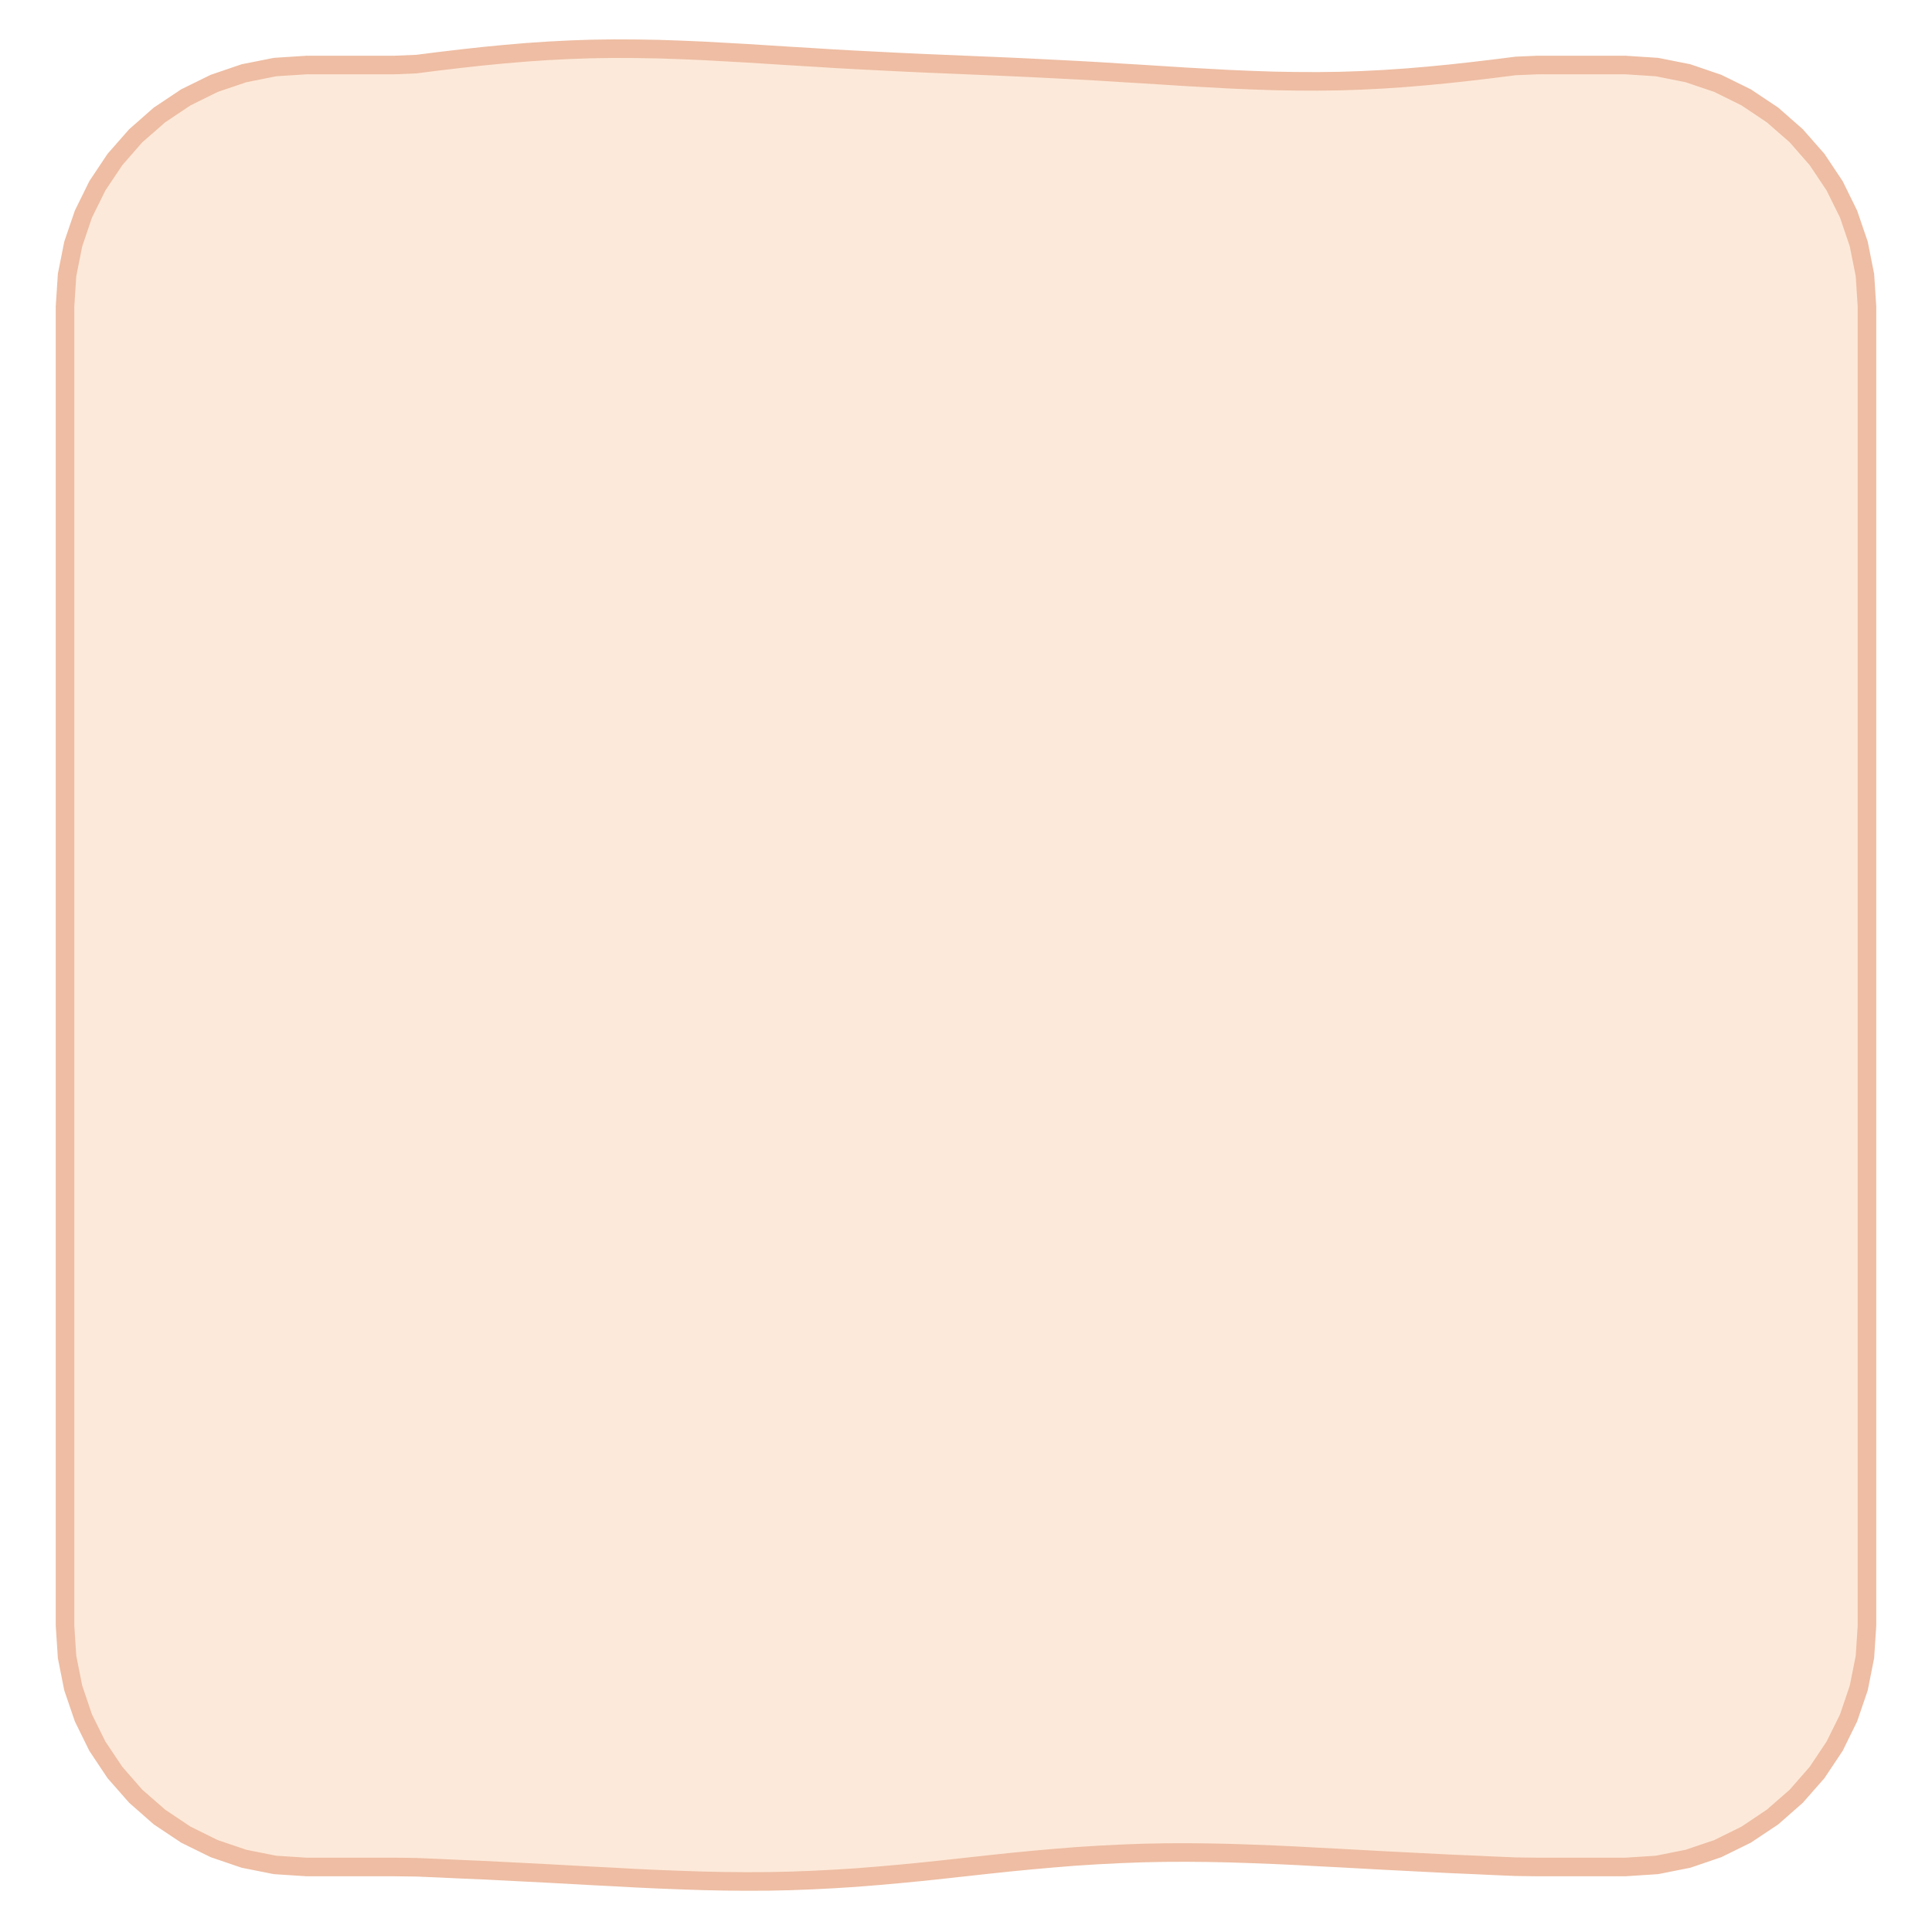
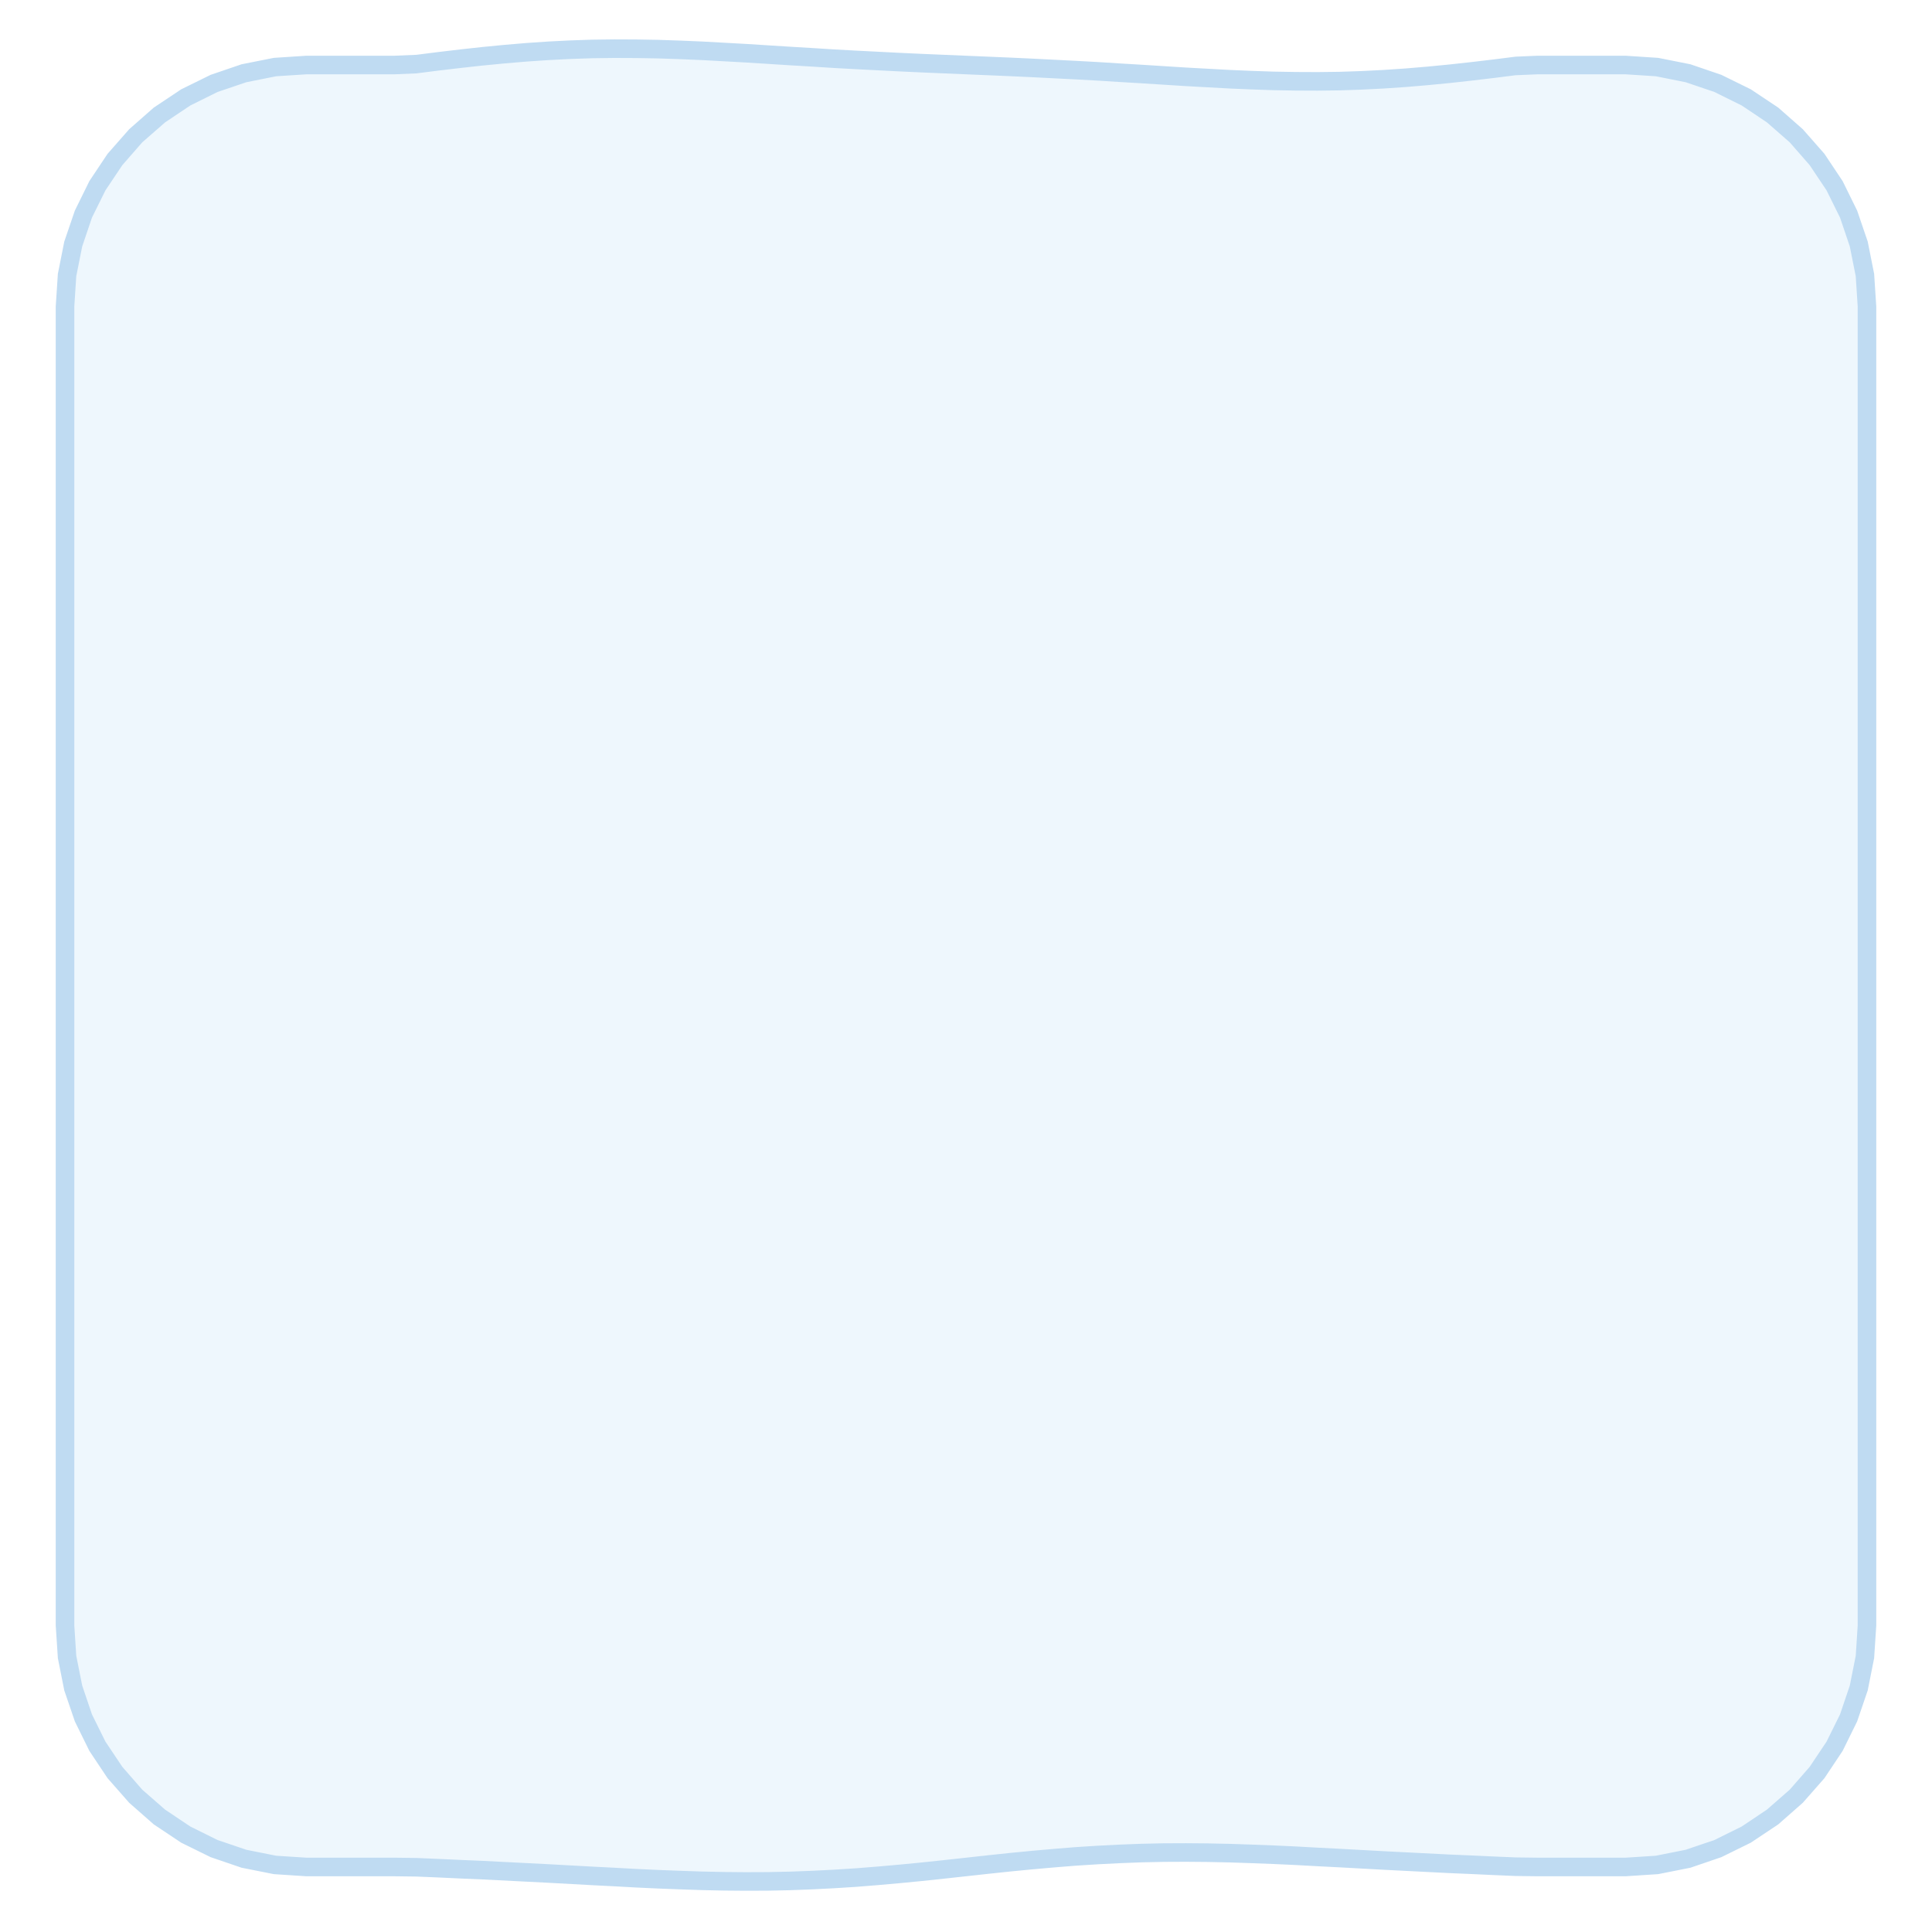
<svg xmlns="http://www.w3.org/2000/svg" width="208" height="208" viewBox="0 0 208 208">
-   <path d="M33.00 7.00L35.37 7.00L37.73 7.00L40.10 7.00L42.47 7.00L44.83 6.90L47.20 6.60L49.57 6.32L51.93 6.06L54.30 5.83L56.67 5.63L59.03 5.47L61.40 5.35L63.77 5.27L66.13 5.24L68.50 5.25L70.87 5.29L73.23 5.37L75.60 5.47L77.97 5.60L80.33 5.73L82.70 5.88L85.07 6.03L87.43 6.17L89.80 6.32L92.17 6.45L94.53 6.57L96.90 6.69L99.27 6.80L101.63 6.90L104.00 7.00L106.37 7.10L108.73 7.20L111.10 7.31L113.47 7.43L115.83 7.55L118.20 7.68L120.57 7.83L122.93 7.97L125.30 8.12L127.67 8.27L130.03 8.40L132.40 8.53L134.77 8.63L137.13 8.71L139.50 8.75L141.87 8.76L144.23 8.73L146.60 8.65L148.97 8.53L151.33 8.37L153.70 8.17L156.07 7.94L158.43 7.68L160.80 7.40L163.17 7.10L165.53 7.00L167.90 7.00L170.27 7.00L172.63 7.00L175.00 7.00L178.39 7.22L181.73 7.89L184.95 8.98L188.00 10.48L190.83 12.37L193.38 14.62L195.63 17.17L197.52 20.00L199.02 23.05L200.11 26.27L200.78 29.61L201.00 33.00L201.00 35.37L201.00 37.73L201.00 40.10L201.00 42.47L201.00 44.83L201.00 47.20L201.00 49.57L201.00 51.93L201.00 54.30L201.00 56.67L201.00 59.03L201.00 61.40L201.00 63.77L201.00 66.13L201.00 68.50L201.00 70.87L201.00 73.23L201.00 75.60L201.00 77.97L201.00 80.33L201.00 82.70L201.00 85.07L201.00 87.43L201.00 89.80L201.00 92.17L201.00 94.53L201.00 96.90L201.00 99.27L201.00 101.63L201.00 104.00L201.00 106.37L201.00 108.73L201.00 111.10L201.00 113.47L201.00 115.83L201.00 118.20L201.00 120.57L201.00 122.93L201.00 125.30L201.00 127.67L201.00 130.03L201.00 132.40L201.00 134.77L201.00 137.13L201.00 139.50L201.00 141.87L201.00 144.23L201.00 146.60L201.00 148.97L201.00 151.33L201.00 153.70L201.00 156.07L201.00 158.43L201.00 160.80L201.00 163.17L201.00 165.53L201.00 167.90L201.00 170.27L201.00 172.63L201.00 175.00L200.78 178.39L200.11 181.73L199.02 184.95L197.52 188.00L195.63 190.83L193.38 193.38L190.83 195.63L188.00 197.52L184.95 199.02L181.73 200.11L178.39 200.78L175.00 201.00L172.63 201.00L170.27 201.00L167.90 201.00L165.53 201.00L163.17 200.97L160.80 200.87L158.43 200.76L156.07 200.66L153.70 200.54L151.33 200.42L148.97 200.30L146.60 200.17L144.23 200.04L141.87 199.92L139.50 199.79L137.13 199.68L134.77 199.59L132.40 199.51L130.03 199.46L127.67 199.44L125.30 199.45L122.93 199.50L120.57 199.59L118.20 199.71L115.83 199.86L113.47 200.05L111.10 200.26L108.73 200.49L106.37 200.74L104.00 201.00L101.63 201.26L99.27 201.51L96.90 201.74L94.53 201.95L92.17 202.14L89.80 202.29L87.43 202.41L85.07 202.50L82.70 202.55L80.33 202.56L77.97 202.54L75.60 202.49L73.23 202.41L70.87 202.32L68.50 202.21L66.13 202.08L63.77 201.96L61.40 201.83L59.03 201.70L56.67 201.58L54.30 201.46L51.93 201.34L49.57 201.24L47.20 201.13L44.83 201.03L42.47 201.00L40.10 201.00L37.73 201.00L35.37 201.00L33.00 201.00L29.61 200.78L26.27 200.11L23.05 199.02L20.00 197.52L17.17 195.63L14.62 193.38L12.37 190.83L10.48 188.00L8.98 184.95L7.89 181.73L7.22 178.39L7.00 175.00L7.00 172.63L7.00 170.27L7.00 167.90L7.00 165.53L7.00 163.17L7.00 160.80L7.00 158.43L7.00 156.07L7.00 153.70L7.00 151.33L7.00 148.97L7.00 146.60L7.00 144.23L7.00 141.87L7.00 139.50L7.00 137.13L7.00 134.77L7.00 132.40L7.00 130.03L7.00 127.67L7.00 125.30L7.00 122.93L7.00 120.57L7.00 118.20L7.00 115.83L7.00 113.47L7.00 111.10L7.00 108.73L7.00 106.37L7.00 104.00L7.00 101.63L7.00 99.27L7.00 96.90L7.00 94.53L7.00 92.17L7.00 89.80L7.00 87.43L7.00 85.07L7.00 82.70L7.00 80.33L7.00 77.97L7.00 75.60L7.00 73.23L7.00 70.87L7.00 68.50L7.00 66.13L7.00 63.77L7.00 61.40L7.00 59.03L7.00 56.67L7.00 54.30L7.00 51.93L7.00 49.57L7.00 47.20L7.00 44.83L7.00 42.47L7.00 40.10L7.00 37.73L7.00 35.37L7.00 33.00L7.22 29.61L7.89 26.27L8.98 23.05L10.48 20.00L12.37 17.17L14.62 14.62L17.17 12.37L20.00 10.48L23.05 8.98L26.27 7.89L29.61 7.22Z" fill="#fde9d9" />
-   <path d="M33.00 6.00L35.37 6.00L37.73 6.00L40.10 6.00L42.47 6.00L44.83 5.90L47.20 5.60L49.57 5.32L51.93 5.06L54.30 4.83L56.67 4.63L59.03 4.47L61.40 4.35L63.77 4.27L66.13 4.24L68.50 4.25L70.87 4.29L73.23 4.37L75.60 4.47L77.97 4.60L80.33 4.73L82.70 4.88L85.07 5.03L87.43 5.17L89.80 5.32L92.17 5.45L94.53 5.57L96.90 5.69L99.27 5.80L101.63 5.90L104.00 6.00L106.37 6.10L108.73 6.20L111.10 6.31L113.47 6.43L115.83 6.55L118.20 6.68L120.57 6.83L122.93 6.97L125.30 7.12L127.67 7.27L130.03 7.40L132.40 7.53L134.77 7.63L137.13 7.71L139.50 7.75L141.87 7.76L144.23 7.73L146.60 7.65L148.97 7.53L151.33 7.37L153.70 7.17L156.07 6.94L158.43 6.68L160.80 6.40L163.17 6.10L165.53 6.00L167.90 6.00L170.27 6.00L172.63 6.00L175.00 6.00L178.52 6.23L181.99 6.92L185.33 8.06L188.50 9.62L191.44 11.58L194.09 13.91L196.42 16.56L198.38 19.50L199.94 22.67L201.08 26.01L201.77 29.48L202.00 33.00L202.00 35.37L202.00 37.73L202.00 40.10L202.00 42.47L202.00 44.83L202.00 47.20L202.00 49.57L202.00 51.93L202.00 54.30L202.00 56.67L202.00 59.03L202.00 61.40L202.00 63.77L202.00 66.13L202.00 68.50L202.00 70.87L202.00 73.23L202.00 75.60L202.00 77.97L202.00 80.33L202.00 82.70L202.00 85.07L202.00 87.43L202.00 89.80L202.00 92.17L202.00 94.53L202.00 96.90L202.00 99.27L202.00 101.63L202.00 104.00L202.00 106.37L202.00 108.73L202.00 111.10L202.00 113.47L202.00 115.83L202.00 118.20L202.00 120.57L202.00 122.93L202.00 125.30L202.00 127.67L202.00 130.03L202.00 132.40L202.00 134.77L202.00 137.13L202.00 139.50L202.00 141.87L202.00 144.23L202.00 146.60L202.00 148.97L202.00 151.33L202.00 153.70L202.00 156.07L202.00 158.43L202.00 160.80L202.00 163.17L202.00 165.53L202.00 167.90L202.00 170.27L202.00 172.63L202.00 175.00L201.77 178.52L201.08 181.99L199.94 185.33L198.38 188.50L196.42 191.44L194.09 194.09L191.44 196.42L188.50 198.38L185.33 199.94L181.99 201.08L178.52 201.77L175.00 202.00L172.63 202.00L170.27 202.00L167.90 202.00L165.53 202.00L163.17 201.97L160.80 201.87L158.43 201.76L156.07 201.66L153.70 201.54L151.33 201.42L148.97 201.30L146.60 201.17L144.23 201.04L141.87 200.92L139.50 200.79L137.13 200.68L134.77 200.59L132.40 200.51L130.03 200.46L127.67 200.44L125.30 200.45L122.93 200.50L120.57 200.59L118.20 200.71L115.83 200.86L113.47 201.05L111.10 201.26L108.73 201.49L106.37 201.74L104.00 202.00L101.63 202.26L99.27 202.51L96.90 202.74L94.53 202.95L92.17 203.14L89.80 203.29L87.43 203.41L85.07 203.50L82.70 203.55L80.33 203.56L77.97 203.54L75.60 203.49L73.23 203.41L70.87 203.32L68.50 203.21L66.13 203.08L63.77 202.96L61.40 202.83L59.03 202.70L56.67 202.58L54.30 202.46L51.93 202.34L49.57 202.24L47.20 202.13L44.83 202.03L42.47 202.00L40.10 202.00L37.73 202.00L35.37 202.00L33.00 202.00L29.48 201.77L26.01 201.08L22.67 199.94L19.50 198.38L16.56 196.42L13.91 194.09L11.58 191.44L9.62 188.50L8.06 185.33L6.92 181.99L6.23 178.52L6.00 175.00L6.00 172.63L6.00 170.27L6.00 167.90L6.00 165.53L6.00 163.17L6.00 160.80L6.00 158.43L6.00 156.07L6.00 153.70L6.00 151.33L6.00 148.97L6.00 146.60L6.00 144.23L6.00 141.87L6.00 139.50L6.00 137.13L6.00 134.77L6.00 132.40L6.00 130.03L6.00 127.67L6.00 125.30L6.00 122.93L6.00 120.57L6.00 118.20L6.00 115.83L6.00 113.47L6.00 111.10L6.00 108.73L6.00 106.37L6.00 104.00L6.00 101.63L6.00 99.27L6.00 96.90L6.00 94.53L6.00 92.17L6.00 89.80L6.00 87.43L6.00 85.07L6.00 82.70L6.00 80.33L6.00 77.97L6.00 75.60L6.00 73.23L6.00 70.87L6.00 68.50L6.00 66.13L6.00 63.77L6.00 61.40L6.00 59.03L6.00 56.67L6.00 54.30L6.00 51.93L6.00 49.57L6.00 47.20L6.00 44.83L6.00 42.47L6.00 40.10L6.00 37.73L6.00 35.37L6.00 33.00L6.23 29.48L6.92 26.01L8.06 22.67L9.62 19.50L11.58 16.56L13.91 13.91L16.56 11.58L19.50 9.62L22.67 8.06L26.01 6.92L29.48 6.23ZM29.74 8.21L26.53 8.85L23.43 9.90L20.50 11.35L17.78 13.17L15.32 15.32L13.17 17.78L11.35 20.50L9.90 23.43L8.85 26.53L8.21 29.74L8.00 33.00L8.00 35.37L8.00 37.73L8.00 40.10L8.00 42.47L8.00 44.83L8.00 47.20L8.00 49.57L8.00 51.93L8.00 54.30L8.00 56.67L8.00 59.03L8.00 61.40L8.00 63.77L8.00 66.13L8.00 68.50L8.00 70.87L8.00 73.23L8.00 75.60L8.00 77.97L8.00 80.33L8.00 82.70L8.00 85.07L8.00 87.43L8.00 89.80L8.00 92.17L8.00 94.53L8.00 96.90L8.00 99.27L8.00 101.63L8.00 104.00L8.00 106.37L8.00 108.73L8.00 111.10L8.00 113.47L8.00 115.83L8.00 118.20L8.00 120.57L8.00 122.93L8.00 125.30L8.00 127.67L8.00 130.03L8.00 132.40L8.00 134.77L8.00 137.13L8.00 139.50L8.00 141.87L8.00 144.23L8.00 146.60L8.00 148.97L8.00 151.33L8.00 153.70L8.00 156.07L8.00 158.43L8.00 160.80L8.00 163.17L8.00 165.53L8.00 167.90L8.00 170.27L8.00 172.63L8.00 175.00L8.21 178.26L8.85 181.47L9.90 184.57L11.35 187.50L13.17 190.22L15.32 192.68L17.78 194.83L20.50 196.65L23.43 198.10L26.53 199.15L29.74 199.79L33.00 200.00L35.37 200.00L37.73 200.00L40.10 200.00L42.47 200.00L44.83 200.03L47.20 200.13L49.57 200.24L51.93 200.34L54.30 200.46L56.67 200.58L59.03 200.70L61.40 200.83L63.77 200.96L66.13 201.08L68.50 201.21L70.87 201.32L73.23 201.41L75.60 201.49L77.97 201.54L80.33 201.56L82.70 201.55L85.07 201.50L87.43 201.41L89.80 201.29L92.17 201.14L94.53 200.95L96.90 200.74L99.27 200.51L101.63 200.26L104.00 200.00L106.37 199.74L108.73 199.49L111.10 199.26L113.47 199.05L115.83 198.86L118.20 198.71L120.57 198.59L122.93 198.50L125.30 198.45L127.67 198.44L130.03 198.46L132.40 198.51L134.77 198.59L137.13 198.68L139.50 198.79L141.87 198.92L144.23 199.04L146.60 199.17L148.97 199.30L151.33 199.42L153.70 199.54L156.07 199.66L158.43 199.76L160.80 199.87L163.17 199.97L165.53 200.00L167.90 200.00L170.27 200.00L172.63 200.00L175.00 200.00L178.26 199.79L181.47 199.15L184.57 198.10L187.50 196.65L190.22 194.83L192.68 192.68L194.83 190.22L196.65 187.50L198.10 184.57L199.15 181.47L199.79 178.26L200.00 175.00L200.00 172.63L200.00 170.27L200.00 167.90L200.00 165.53L200.00 163.17L200.00 160.80L200.00 158.43L200.00 156.07L200.00 153.70L200.00 151.33L200.00 148.97L200.00 146.60L200.00 144.23L200.00 141.87L200.00 139.50L200.00 137.13L200.00 134.77L200.00 132.40L200.00 130.03L200.00 127.67L200.00 125.30L200.00 122.93L200.00 120.57L200.00 118.20L200.00 115.83L200.00 113.47L200.00 111.10L200.00 108.73L200.00 106.37L200.00 104.00L200.00 101.63L200.00 99.27L200.00 96.90L200.00 94.53L200.00 92.17L200.00 89.80L200.00 87.43L200.00 85.07L200.00 82.70L200.00 80.33L200.00 77.97L200.00 75.60L200.00 73.23L200.00 70.87L200.00 68.50L200.00 66.13L200.00 63.77L200.00 61.40L200.00 59.03L200.00 56.67L200.00 54.30L200.00 51.93L200.00 49.57L200.00 47.20L200.00 44.83L200.00 42.47L200.00 40.10L200.00 37.73L200.00 35.37L200.00 33.00L199.79 29.74L199.15 26.53L198.10 23.43L196.65 20.50L194.83 17.78L192.68 15.32L190.22 13.17L187.50 11.35L184.57 9.90L181.47 8.85L178.26 8.21L175.00 8.00L172.63 8.00L170.27 8.00L167.90 8.00L165.53 8.00L163.17 8.10L160.80 8.40L158.43 8.68L156.07 8.94L153.70 9.17L151.33 9.37L148.97 9.53L146.60 9.65L144.23 9.73L141.87 9.76L139.50 9.75L137.13 9.71L134.77 9.63L132.40 9.53L130.03 9.40L127.67 9.27L125.30 9.12L122.93 8.97L120.57 8.83L118.20 8.68L115.83 8.55L113.47 8.43L111.10 8.31L108.73 8.20L106.37 8.10L104.00 8.00L101.63 7.90L99.27 7.80L96.90 7.69L94.53 7.57L92.17 7.45L89.80 7.32L87.43 7.17L85.07 7.03L82.70 6.88L80.33 6.73L77.97 6.60L75.60 6.47L73.23 6.37L70.87 6.29L68.50 6.25L66.13 6.24L63.77 6.27L61.40 6.35L59.03 6.47L56.67 6.63L54.30 6.83L51.93 7.06L49.57 7.32L47.20 7.60L44.83 7.90L42.47 8.00L40.10 8.00L37.73 8.00L35.37 8.00L33.00 8.00Z" fill="#eebda3" fill-rule="evenodd" />
+   <path d="M33.00 7.00L35.37 7.00L37.73 7.00L40.10 7.00L42.47 7.00L44.83 6.90L47.20 6.60L49.57 6.32L51.93 6.06L54.30 5.83L56.67 5.63L59.03 5.47L61.40 5.35L63.77 5.27L66.13 5.24L68.50 5.25L70.87 5.29L73.23 5.37L75.60 5.47L77.97 5.60L80.33 5.73L82.70 5.88L85.07 6.03L87.43 6.17L89.80 6.32L92.17 6.45L94.53 6.57L96.90 6.69L99.27 6.80L101.63 6.90L104.00 7.00L106.37 7.10L108.73 7.20L111.10 7.31L113.47 7.43L115.83 7.55L118.20 7.68L120.57 7.83L122.93 7.97L125.30 8.12L127.67 8.27L130.03 8.40L132.40 8.53L134.77 8.63L137.13 8.71L139.50 8.75L141.87 8.76L144.23 8.73L146.60 8.65L148.97 8.53L151.33 8.37L153.70 8.17L156.07 7.94L158.43 7.68L160.80 7.40L163.17 7.10L165.53 7.00L167.90 7.00L170.27 7.00L172.63 7.00L175.00 7.00L178.39 7.22L181.73 7.89L184.95 8.98L188.00 10.48L190.83 12.37L193.38 14.62L195.63 17.17L197.52 20.00L199.02 23.05L200.11 26.27L200.78 29.61L201.00 33.00L201.00 35.37L201.00 37.73L201.00 40.10L201.00 42.47L201.00 44.83L201.00 47.20L201.00 49.57L201.00 51.93L201.00 54.30L201.00 56.67L201.00 59.03L201.00 61.40L201.00 63.77L201.00 66.13L201.00 68.50L201.00 70.87L201.00 73.23L201.00 75.60L201.00 77.97L201.00 80.33L201.00 82.70L201.00 85.07L201.00 87.43L201.00 89.80L201.00 92.17L201.00 94.53L201.00 96.90L201.00 99.27L201.00 101.63L201.00 104.00L201.00 106.37L201.00 108.73L201.00 111.10L201.00 113.47L201.00 115.83L201.00 118.20L201.00 120.57L201.00 122.93L201.00 125.30L201.00 127.67L201.00 130.03L201.00 132.40L201.00 134.77L201.00 137.13L201.00 139.50L201.00 141.87L201.00 144.23L201.00 146.60L201.00 148.97L201.00 151.33L201.00 153.70L201.00 156.07L201.00 158.43L201.00 160.80L201.00 163.17L201.00 165.53L201.00 167.90L201.00 170.27L201.00 172.63L201.00 175.00L200.78 178.39L200.11 181.73L199.02 184.95L197.52 188.00L195.63 190.83L193.38 193.38L190.83 195.63L188.00 197.52L184.95 199.02L181.73 200.11L178.39 200.78L175.00 201.00L172.63 201.00L170.27 201.00L167.90 201.00L165.53 201.00L163.17 200.97L160.80 200.87L158.43 200.76L156.07 200.66L153.70 200.54L151.33 200.42L148.97 200.30L146.60 200.17L144.23 200.04L141.87 199.92L139.50 199.79L137.13 199.68L134.77 199.59L132.40 199.51L130.03 199.46L127.67 199.44L125.30 199.45L122.93 199.50L120.57 199.59L118.20 199.71L115.83 199.86L113.47 200.05L111.10 200.26L108.73 200.49L106.37 200.74L104.00 201.00L101.63 201.26L99.27 201.51L96.90 201.74L94.53 201.95L92.17 202.14L89.80 202.29L87.43 202.41L85.07 202.50L82.70 202.55L80.33 202.56L77.97 202.54L75.60 202.49L73.23 202.41L70.87 202.32L68.50 202.21L66.13 202.08L63.77 201.96L61.40 201.83L59.03 201.70L56.67 201.58L54.30 201.46L51.93 201.34L49.57 201.24L47.20 201.13L44.83 201.03L42.47 201.00L40.10 201.00L37.73 201.00L35.37 201.00L33.00 201.00L29.61 200.78L26.27 200.11L23.05 199.02L20.00 197.52L17.17 195.63L14.62 193.38L12.37 190.83L10.48 188.00L8.98 184.95L7.89 181.73L7.22 178.39L7.00 175.00L7.00 172.63L7.00 170.27L7.00 167.90L7.00 165.53L7.00 163.17L7.00 160.80L7.00 158.43L7.00 156.07L7.00 153.70L7.00 151.33L7.00 148.97L7.00 146.60L7.00 144.23L7.00 141.87L7.00 139.50L7.00 137.13L7.00 134.77L7.00 132.40L7.00 130.03L7.00 127.67L7.00 125.30L7.00 122.93L7.00 120.57L7.00 118.20L7.00 115.83L7.00 113.47L7.00 111.10L7.00 108.73L7.00 106.37L7.00 104.00L7.00 101.63L7.00 99.27L7.00 96.90L7.00 94.53L7.00 92.17L7.00 89.80L7.00 87.43L7.00 85.07L7.00 82.70L7.00 80.33L7.00 77.97L7.00 75.60L7.00 73.23L7.00 70.87L7.00 68.50L7.00 66.13L7.00 63.77L7.00 61.40L7.00 59.03L7.00 56.67L7.00 54.30L7.00 51.93L7.00 49.57L7.00 47.20L7.00 44.83L7.00 42.47L7.00 40.10L7.00 37.73L7.00 35.37L7.00 33.00L7.22 29.61L7.89 26.27L8.98 23.05L10.48 20.00L12.37 17.17L14.62 14.62L17.17 12.37L20.00 10.48L23.05 8.98L26.27 7.89L29.61 7.22Z" fill="#eef7fd" />
+   <path d="M33.00 6.00L35.37 6.00L37.73 6.00L40.10 6.00L42.47 6.00L44.83 5.90L47.20 5.60L49.57 5.32L51.93 5.06L54.30 4.83L56.67 4.63L59.03 4.47L61.40 4.35L63.77 4.27L66.13 4.24L68.50 4.25L70.87 4.29L73.23 4.37L75.60 4.47L77.97 4.60L80.33 4.73L82.70 4.88L85.07 5.03L87.43 5.17L89.80 5.32L92.17 5.45L94.53 5.57L96.90 5.69L99.27 5.80L101.63 5.90L104.00 6.00L106.37 6.10L108.73 6.20L111.10 6.31L113.47 6.43L115.83 6.55L118.20 6.68L120.57 6.83L122.93 6.97L125.30 7.12L127.67 7.27L130.03 7.40L132.40 7.53L134.77 7.63L137.13 7.71L139.50 7.75L141.87 7.76L144.23 7.73L146.60 7.65L148.97 7.53L151.33 7.37L153.70 7.17L156.07 6.94L158.43 6.68L160.80 6.40L163.17 6.10L165.53 6.00L167.90 6.00L170.27 6.00L172.63 6.00L175.00 6.00L178.52 6.23L181.99 6.92L185.33 8.06L188.50 9.62L191.44 11.58L194.09 13.91L196.42 16.56L198.38 19.50L199.94 22.67L201.08 26.01L201.77 29.48L202.00 33.00L202.00 35.37L202.00 37.73L202.00 40.10L202.00 42.47L202.00 44.83L202.00 47.20L202.00 49.57L202.00 51.93L202.00 54.30L202.00 56.67L202.00 59.03L202.00 61.40L202.00 63.77L202.00 66.13L202.00 68.50L202.00 70.87L202.00 73.23L202.00 75.60L202.00 77.97L202.00 80.33L202.00 82.70L202.00 85.07L202.00 87.43L202.00 89.80L202.00 92.17L202.00 94.53L202.00 96.90L202.00 99.27L202.00 101.63L202.00 104.00L202.00 106.37L202.00 108.73L202.00 111.10L202.00 113.47L202.00 115.83L202.00 118.20L202.00 120.57L202.00 122.93L202.00 125.30L202.00 127.67L202.00 130.03L202.00 132.40L202.00 134.77L202.00 137.13L202.00 139.50L202.00 141.87L202.00 144.23L202.00 146.60L202.00 148.97L202.00 151.33L202.00 153.70L202.00 156.07L202.00 158.43L202.00 160.80L202.00 163.17L202.00 165.53L202.00 167.90L202.00 170.27L202.00 172.63L202.00 175.00L201.77 178.52L201.08 181.99L199.94 185.33L198.38 188.50L196.42 191.44L194.09 194.09L191.44 196.42L188.50 198.38L185.33 199.94L181.99 201.08L178.52 201.77L175.00 202.00L172.63 202.00L170.27 202.00L167.90 202.00L165.53 202.00L163.17 201.97L160.80 201.87L158.43 201.76L156.07 201.66L153.70 201.54L151.33 201.42L148.97 201.30L146.60 201.17L144.23 201.04L141.87 200.92L139.50 200.79L137.13 200.68L134.77 200.59L132.40 200.51L130.03 200.46L127.67 200.44L125.30 200.45L122.93 200.50L120.57 200.59L118.20 200.71L115.83 200.86L113.47 201.05L111.10 201.26L108.73 201.49L106.37 201.74L104.00 202.00L101.63 202.26L99.27 202.51L96.90 202.74L94.53 202.95L92.17 203.14L89.80 203.29L87.43 203.41L85.07 203.50L82.70 203.55L80.33 203.56L77.97 203.54L75.60 203.49L73.23 203.41L70.87 203.32L68.50 203.21L66.13 203.08L63.77 202.96L61.40 202.83L59.03 202.70L56.67 202.58L54.30 202.46L51.93 202.34L49.57 202.24L47.20 202.13L44.83 202.03L42.47 202.00L40.10 202.00L37.73 202.00L35.37 202.00L33.00 202.00L29.48 201.77L26.01 201.08L22.67 199.94L19.50 198.38L16.56 196.42L13.91 194.09L11.58 191.44L9.62 188.50L8.06 185.33L6.92 181.99L6.23 178.52L6.00 175.00L6.00 172.63L6.00 170.27L6.00 167.90L6.00 165.53L6.00 163.17L6.00 160.80L6.00 158.43L6.00 156.07L6.00 153.70L6.00 151.33L6.00 148.97L6.00 146.60L6.00 144.23L6.00 141.87L6.00 139.50L6.00 137.13L6.00 134.77L6.00 132.40L6.00 130.03L6.00 127.67L6.00 125.30L6.00 122.93L6.00 120.57L6.00 118.20L6.00 115.83L6.00 113.47L6.00 111.10L6.00 108.73L6.00 106.37L6.00 104.00L6.00 101.63L6.00 99.27L6.00 96.90L6.00 94.53L6.00 92.17L6.00 89.80L6.00 87.43L6.00 85.07L6.00 82.70L6.00 80.33L6.00 77.97L6.00 75.60L6.00 73.23L6.00 70.87L6.00 68.50L6.00 66.13L6.00 63.77L6.00 61.40L6.00 59.03L6.00 56.67L6.00 54.30L6.00 51.93L6.00 49.57L6.00 47.20L6.00 44.83L6.00 42.47L6.00 40.10L6.00 37.73L6.00 35.37L6.00 33.00L6.23 29.48L6.92 26.01L8.06 22.67L9.62 19.50L11.58 16.56L13.91 13.91L16.56 11.58L19.50 9.62L22.67 8.06L26.01 6.92L29.48 6.23ZM29.74 8.21L26.53 8.85L23.43 9.90L20.50 11.35L17.78 13.17L15.32 15.32L13.17 17.78L11.35 20.50L9.90 23.43L8.85 26.53L8.21 29.74L8.00 33.00L8.00 35.37L8.00 37.73L8.00 40.10L8.00 42.47L8.00 44.83L8.00 47.20L8.00 49.57L8.00 51.93L8.00 54.30L8.00 56.67L8.00 59.03L8.00 61.40L8.00 63.77L8.00 66.13L8.00 68.50L8.00 70.87L8.00 73.23L8.00 75.60L8.00 77.97L8.00 80.33L8.00 82.70L8.00 85.07L8.00 87.43L8.00 89.80L8.00 92.17L8.00 94.53L8.00 96.90L8.00 99.27L8.00 101.63L8.00 104.00L8.00 106.37L8.00 108.73L8.00 111.10L8.00 113.47L8.00 115.83L8.00 118.20L8.00 120.57L8.00 122.93L8.00 125.30L8.00 127.67L8.00 130.03L8.00 132.40L8.00 134.77L8.00 137.13L8.00 139.50L8.00 141.87L8.00 144.23L8.00 146.60L8.00 148.97L8.00 151.33L8.00 153.70L8.00 156.07L8.00 158.43L8.00 160.80L8.00 163.17L8.00 165.53L8.00 167.90L8.00 170.27L8.00 172.63L8.00 175.00L8.21 178.26L8.85 181.47L9.90 184.57L11.35 187.50L13.17 190.22L15.32 192.68L17.78 194.83L20.50 196.65L23.43 198.10L26.53 199.15L29.74 199.79L33.00 200.00L35.37 200.00L37.73 200.00L40.10 200.00L42.47 200.00L44.83 200.03L47.20 200.13L49.57 200.24L51.93 200.34L54.30 200.46L56.67 200.58L59.03 200.70L61.40 200.83L63.77 200.96L66.13 201.08L68.50 201.21L70.87 201.32L73.23 201.41L75.60 201.49L77.97 201.54L80.33 201.56L82.70 201.55L85.07 201.50L87.43 201.41L89.80 201.29L92.17 201.14L94.53 200.95L96.90 200.74L99.27 200.51L101.63 200.26L104.00 200.00L106.37 199.74L108.73 199.49L111.10 199.26L113.47 199.05L115.83 198.86L118.20 198.71L120.57 198.59L122.93 198.50L125.30 198.45L127.67 198.44L130.03 198.46L132.40 198.51L134.77 198.59L137.13 198.68L139.50 198.79L141.87 198.92L144.23 199.04L146.60 199.17L148.97 199.30L151.33 199.42L153.70 199.54L156.07 199.66L158.43 199.76L160.80 199.87L163.17 199.97L165.53 200.00L167.90 200.00L170.27 200.00L172.63 200.00L175.00 200.00L178.26 199.79L181.47 199.15L184.57 198.10L187.50 196.65L190.22 194.83L192.68 192.68L194.83 190.22L196.65 187.50L198.10 184.57L199.15 181.47L199.79 178.26L200.00 175.00L200.00 172.63L200.00 170.27L200.00 167.90L200.00 165.53L200.00 163.17L200.00 160.80L200.00 158.43L200.00 156.07L200.00 153.70L200.00 151.33L200.00 148.97L200.00 146.60L200.00 144.23L200.00 141.87L200.00 139.50L200.00 137.13L200.00 134.77L200.00 132.40L200.00 130.03L200.00 127.67L200.00 125.30L200.00 122.93L200.00 120.57L200.00 118.20L200.00 115.83L200.00 113.47L200.00 111.10L200.00 108.73L200.00 106.37L200.00 104.00L200.00 101.63L200.00 99.27L200.00 96.90L200.00 94.53L200.00 92.17L200.00 89.80L200.00 87.43L200.00 85.07L200.00 82.70L200.00 80.33L200.00 77.97L200.00 75.60L200.00 73.23L200.00 70.87L200.00 68.50L200.00 66.13L200.00 63.77L200.00 61.40L200.00 59.03L200.00 56.67L200.00 54.30L200.00 51.93L200.00 49.57L200.00 47.20L200.00 44.83L200.00 42.47L200.00 40.10L200.00 37.73L200.00 35.37L200.00 33.00L199.79 29.74L199.15 26.53L198.10 23.43L196.65 20.50L194.83 17.78L192.68 15.32L190.22 13.17L187.50 11.35L184.57 9.90L181.47 8.85L178.26 8.21L175.00 8.00L172.63 8.00L170.27 8.00L167.90 8.00L165.53 8.00L163.17 8.10L160.80 8.40L158.43 8.68L156.07 8.94L153.70 9.17L151.33 9.37L148.97 9.53L146.60 9.65L144.23 9.73L141.87 9.76L139.50 9.75L137.13 9.71L134.77 9.63L132.40 9.53L130.03 9.40L127.67 9.27L125.30 9.12L122.93 8.97L120.57 8.83L118.20 8.68L115.83 8.55L113.47 8.43L111.10 8.31L108.73 8.20L106.37 8.10L104.00 8.00L101.63 7.90L99.27 7.80L96.90 7.69L94.53 7.57L92.17 7.45L89.80 7.32L87.43 7.17L85.07 7.03L82.70 6.88L80.33 6.73L77.97 6.60L75.60 6.47L73.23 6.37L70.87 6.29L68.50 6.25L66.13 6.24L63.77 6.27L61.40 6.35L59.03 6.47L56.67 6.63L54.30 6.83L51.93 7.06L49.57 7.32L47.20 7.60L44.83 7.90L42.47 8.00L40.10 8.00L37.73 8.00L35.37 8.00L33.00 8.00Z" fill="#bfdbf2" fill-rule="evenodd" />
</svg>
